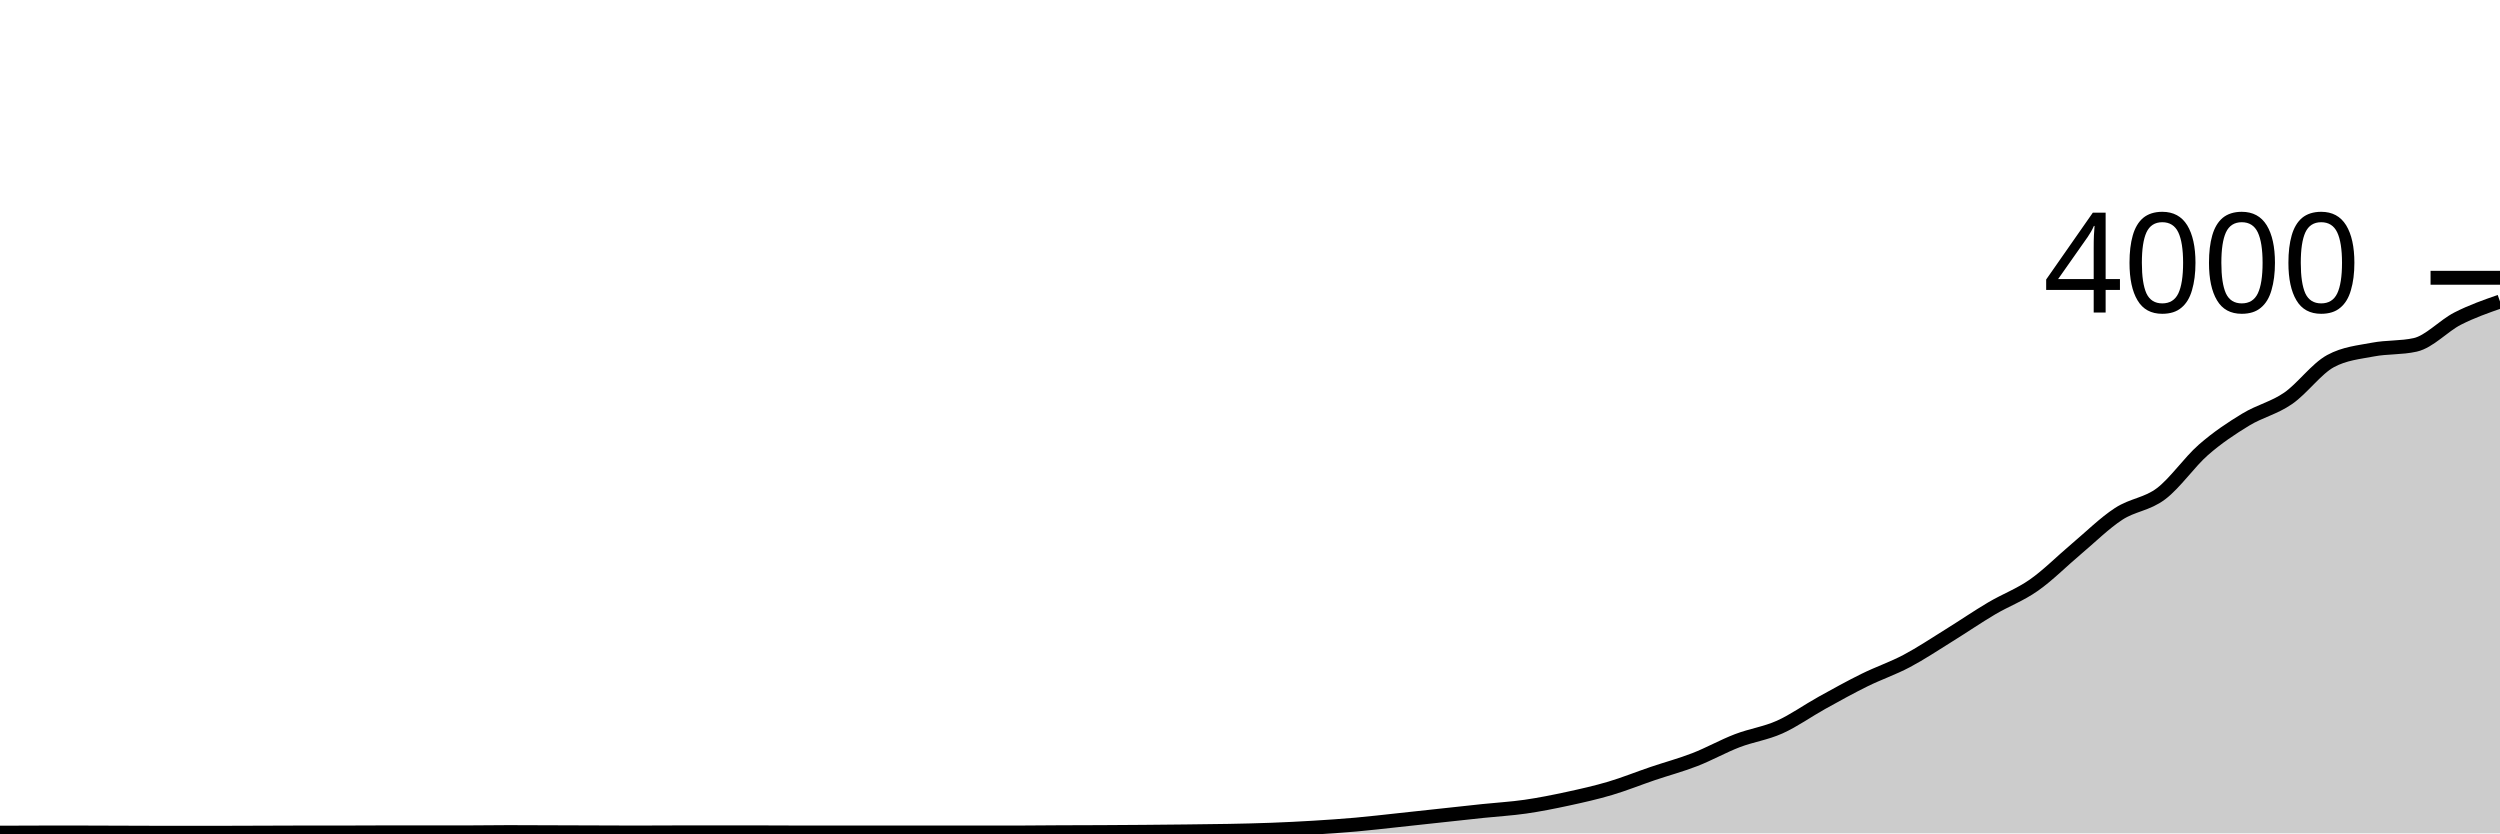
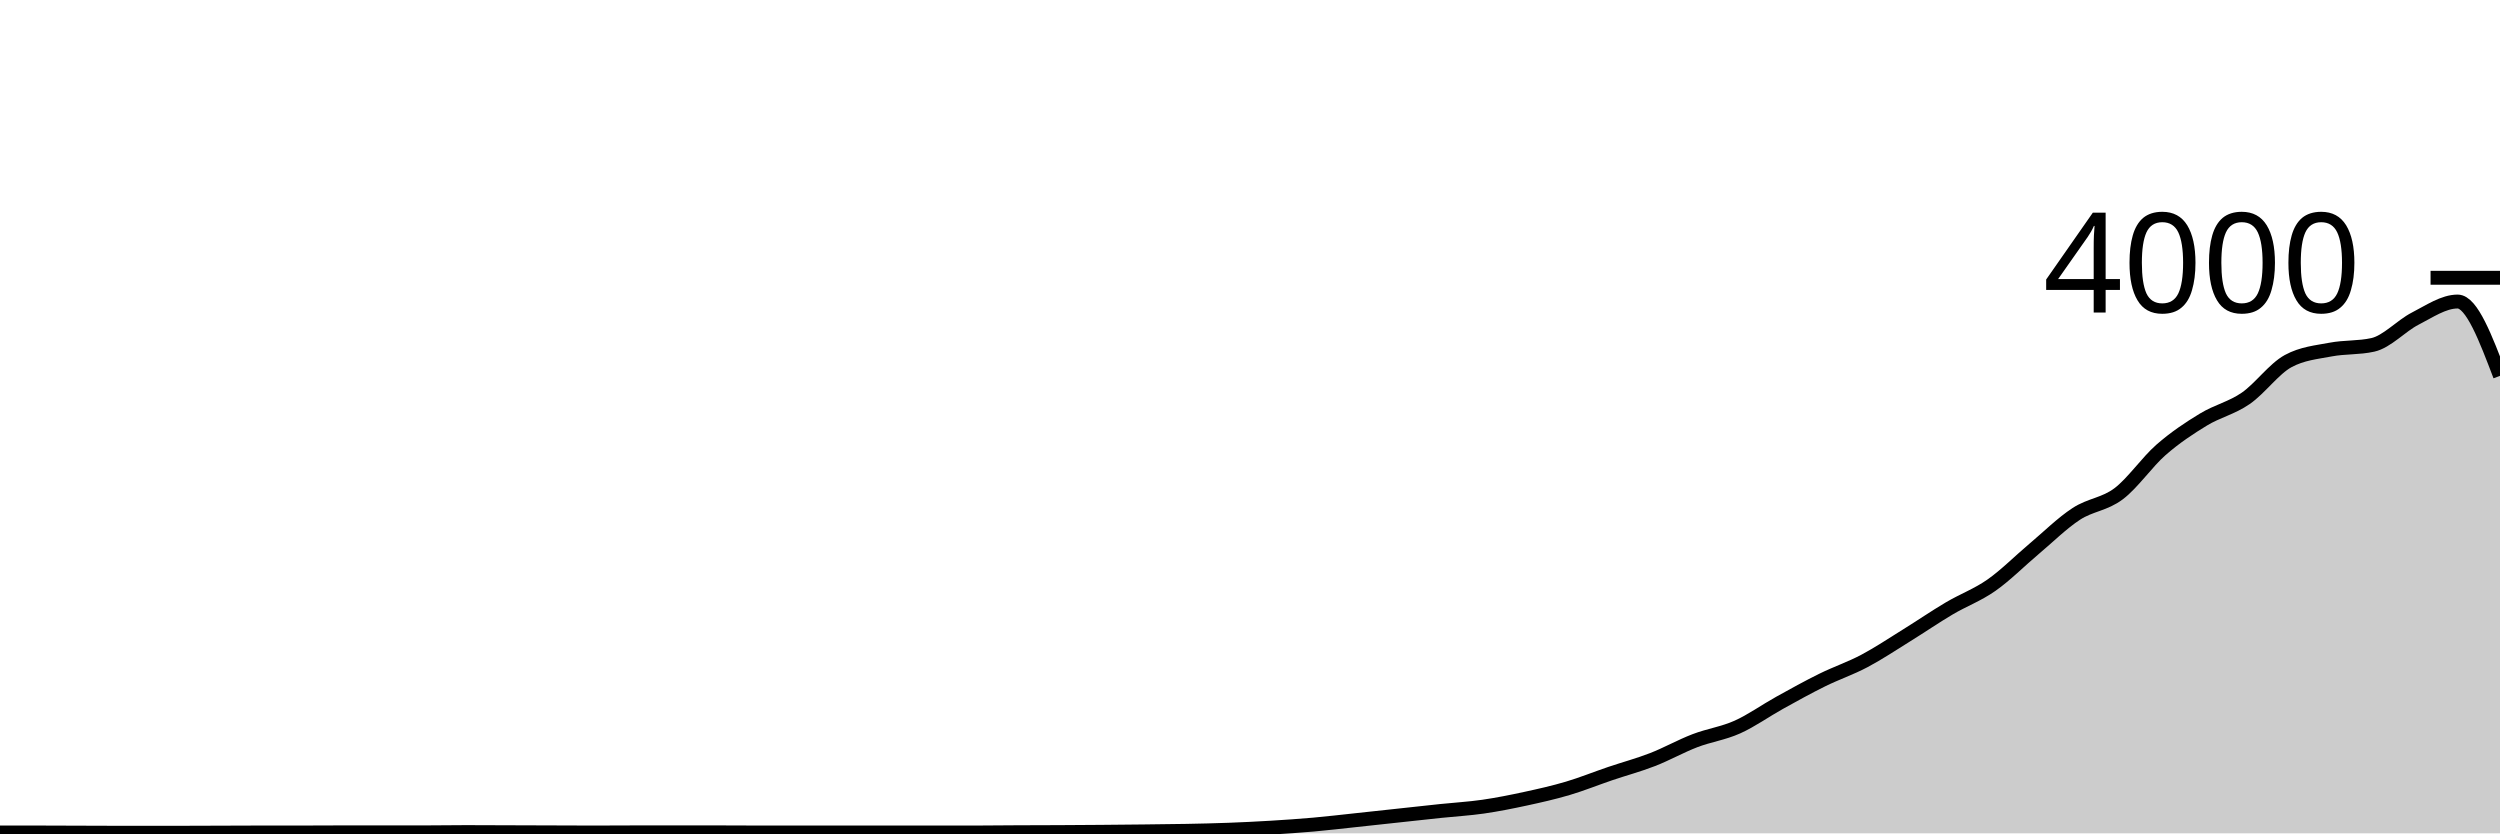
<svg xmlns="http://www.w3.org/2000/svg" viewBox="0 0 180 60">
  <g transform="translate(0,20)">
-     <path class="area" fill="rgba(0, 0, 0, 0.2)" d="M0,39.95C1.017,39.945,2.034,39.94,3.051,39.94C4.068,39.94,5.085,39.94,6.102,39.94C7.119,39.94,8.136,39.947,9.153,39.95C10.169,39.953,11.186,39.96,12.203,39.96C13.22,39.96,14.237,39.96,15.254,39.96C16.271,39.96,17.288,39.953,18.305,39.95C19.322,39.947,20.339,39.94,21.356,39.94C22.373,39.94,23.39,39.94,24.407,39.94C25.424,39.94,26.441,39.93,27.458,39.93C28.475,39.93,29.492,39.93,30.508,39.93C31.525,39.93,32.542,39.93,33.559,39.93C34.576,39.93,35.593,39.91,36.61,39.91C37.627,39.91,38.644,39.917,39.661,39.92C40.678,39.923,41.695,39.927,42.712,39.93C43.729,39.933,44.746,39.94,45.763,39.94C46.78,39.94,47.797,39.93,48.814,39.93C49.831,39.93,50.847,39.93,51.864,39.93C52.881,39.93,53.898,39.93,54.915,39.93C55.932,39.93,56.949,39.94,57.966,39.94C58.983,39.94,60,39.94,61.017,39.94C62.034,39.94,63.051,39.94,64.068,39.94C65.085,39.94,66.102,39.94,67.119,39.94C68.136,39.94,69.153,39.94,70.169,39.94C71.186,39.94,72.203,39.94,73.22,39.94C74.237,39.94,75.254,39.925,76.271,39.92C77.288,39.915,78.305,39.915,79.322,39.91C80.339,39.905,81.356,39.898,82.373,39.89C83.39,39.882,84.407,39.872,85.424,39.86C86.441,39.848,87.458,39.84,88.475,39.82C89.492,39.8,90.508,39.778,91.525,39.74C92.542,39.702,93.559,39.652,94.576,39.59C95.593,39.528,96.61,39.46,97.627,39.37C98.644,39.28,99.661,39.158,100.678,39.05C101.695,38.942,102.712,38.83,103.729,38.72C104.746,38.61,105.763,38.497,106.78,38.39C107.797,38.283,108.814,38.227,109.831,38.08C110.847,37.933,111.864,37.73,112.881,37.51C113.898,37.29,114.915,37.062,115.932,36.76C116.949,36.458,117.966,36.045,118.983,35.7C120,35.355,121.017,35.085,122.034,34.69C123.051,34.295,124.068,33.72,125.085,33.33C126.102,32.94,127.119,32.805,128.136,32.35C129.153,31.895,130.169,31.163,131.186,30.6C132.203,30.037,133.22,29.472,134.237,28.97C135.254,28.468,136.271,28.128,137.288,27.59C138.305,27.052,139.322,26.37,140.339,25.74C141.356,25.11,142.373,24.412,143.39,23.81C144.407,23.208,145.424,22.843,146.441,22.13C147.458,21.417,148.475,20.385,149.492,19.53C150.508,18.675,151.525,17.663,152.542,17C153.559,16.337,154.576,16.318,155.593,15.55C156.61,14.782,157.627,13.28,158.644,12.39C159.661,11.5,160.678,10.828,161.695,10.21C162.712,9.592,163.729,9.382,164.746,8.68C165.763,7.978,166.78,6.553,167.797,6C168.814,5.447,169.831,5.365,170.847,5.17C171.864,4.975,172.881,5.057,173.898,4.83C174.915,4.603,175.932,3.46,176.949,2.94C177.966,2.42,178.983,2.065,180,1.71L180,40C178.983,40,177.966,40,176.949,40C175.932,40,174.915,40,173.898,40C172.881,40,171.864,40,170.847,40C169.831,40,168.814,40,167.797,40C166.78,40,165.763,40,164.746,40C163.729,40,162.712,40,161.695,40C160.678,40,159.661,40,158.644,40C157.627,40,156.61,40,155.593,40C154.576,40,153.559,40,152.542,40C151.525,40,150.508,40,149.492,40C148.475,40,147.458,40,146.441,40C145.424,40,144.407,40,143.39,40C142.373,40,141.356,40,140.339,40C139.322,40,138.305,40,137.288,40C136.271,40,135.254,40,134.237,40C133.22,40,132.203,40,131.186,40C130.169,40,129.153,40,128.136,40C127.119,40,126.102,40,125.085,40C124.068,40,123.051,40,122.034,40C121.017,40,120,40,118.983,40C117.966,40,116.949,40,115.932,40C114.915,40,113.898,40,112.881,40C111.864,40,110.847,40,109.831,40C108.814,40,107.797,40,106.78,40C105.763,40,104.746,40,103.729,40C102.712,40,101.695,40,100.678,40C99.661,40,98.644,40,97.627,40C96.61,40,95.593,40,94.576,40C93.559,40,92.542,40,91.525,40C90.508,40,89.492,40,88.475,40C87.458,40,86.441,40,85.424,40C84.407,40,83.39,40,82.373,40C81.356,40,80.339,40,79.322,40C78.305,40,77.288,40,76.271,40C75.254,40,74.237,40,73.22,40C72.203,40,71.186,40,70.169,40C69.153,40,68.136,40,67.119,40C66.102,40,65.085,40,64.068,40C63.051,40,62.034,40,61.017,40C60,40,58.983,40,57.966,40C56.949,40,55.932,40,54.915,40C53.898,40,52.881,40,51.864,40C50.847,40,49.831,40,48.814,40C47.797,40,46.78,40,45.763,40C44.746,40,43.729,40,42.712,40C41.695,40,40.678,40,39.661,40C38.644,40,37.627,40,36.61,40C35.593,40,34.576,40,33.559,40C32.542,40,31.525,40,30.508,40C29.492,40,28.475,40,27.458,40C26.441,40,25.424,40,24.407,40C23.39,40,22.373,40,21.356,40C20.339,40,19.322,40,18.305,40C17.288,40,16.271,40,15.254,40C14.237,40,13.22,40,12.203,40C11.186,40,10.169,40,9.153,40C8.136,40,7.119,40,6.102,40C5.085,40,4.068,40,3.051,40C2.034,40,1.017,40,0,40Z" />
-     <path class="line" stroke="black" fill="none" d="M0,39.95C1.017,39.945,2.034,39.94,3.051,39.94C4.068,39.94,5.085,39.94,6.102,39.94C7.119,39.94,8.136,39.947,9.153,39.95C10.169,39.953,11.186,39.96,12.203,39.96C13.22,39.96,14.237,39.96,15.254,39.96C16.271,39.96,17.288,39.953,18.305,39.95C19.322,39.947,20.339,39.94,21.356,39.94C22.373,39.94,23.39,39.94,24.407,39.94C25.424,39.94,26.441,39.93,27.458,39.93C28.475,39.93,29.492,39.93,30.508,39.93C31.525,39.93,32.542,39.93,33.559,39.93C34.576,39.93,35.593,39.91,36.61,39.91C37.627,39.91,38.644,39.917,39.661,39.92C40.678,39.923,41.695,39.927,42.712,39.93C43.729,39.933,44.746,39.94,45.763,39.94C46.78,39.94,47.797,39.93,48.814,39.93C49.831,39.93,50.847,39.93,51.864,39.93C52.881,39.93,53.898,39.93,54.915,39.93C55.932,39.93,56.949,39.94,57.966,39.94C58.983,39.94,60,39.94,61.017,39.94C62.034,39.94,63.051,39.94,64.068,39.94C65.085,39.94,66.102,39.94,67.119,39.94C68.136,39.94,69.153,39.94,70.169,39.94C71.186,39.94,72.203,39.94,73.22,39.94C74.237,39.94,75.254,39.925,76.271,39.92C77.288,39.915,78.305,39.915,79.322,39.91C80.339,39.905,81.356,39.898,82.373,39.89C83.39,39.882,84.407,39.872,85.424,39.86C86.441,39.848,87.458,39.84,88.475,39.82C89.492,39.8,90.508,39.778,91.525,39.74C92.542,39.702,93.559,39.652,94.576,39.59C95.593,39.528,96.61,39.46,97.627,39.37C98.644,39.28,99.661,39.158,100.678,39.05C101.695,38.942,102.712,38.83,103.729,38.72C104.746,38.61,105.763,38.497,106.78,38.39C107.797,38.283,108.814,38.227,109.831,38.08C110.847,37.933,111.864,37.73,112.881,37.51C113.898,37.29,114.915,37.062,115.932,36.76C116.949,36.458,117.966,36.045,118.983,35.7C120,35.355,121.017,35.085,122.034,34.69C123.051,34.295,124.068,33.72,125.085,33.33C126.102,32.94,127.119,32.805,128.136,32.35C129.153,31.895,130.169,31.163,131.186,30.6C132.203,30.037,133.22,29.472,134.237,28.97C135.254,28.468,136.271,28.128,137.288,27.59C138.305,27.052,139.322,26.37,140.339,25.74C141.356,25.11,142.373,24.412,143.39,23.81C144.407,23.208,145.424,22.843,146.441,22.13C147.458,21.417,148.475,20.385,149.492,19.53C150.508,18.675,151.525,17.663,152.542,17C153.559,16.337,154.576,16.318,155.593,15.55C156.61,14.782,157.627,13.28,158.644,12.39C159.661,11.5,160.678,10.828,161.695,10.21C162.712,9.592,163.729,9.382,164.746,8.68C165.763,7.978,166.78,6.553,167.797,6C168.814,5.447,169.831,5.365,170.847,5.17C171.864,4.975,172.881,5.057,173.898,4.83C174.915,4.603,175.932,3.46,176.949,2.94C177.966,2.42,178.983,2.065,180,1.71" />
+     <path class="area" fill="rgba(0, 0, 0, 0.2)" d="M0,39.94C1.017,39.94,2.034,39.94,3.051,39.94C4.068,39.94,5.085,39.947,6.102,39.95C7.119,39.953,8.136,39.96,9.153,39.96C10.169,39.96,11.186,39.96,12.203,39.96C13.22,39.96,14.237,39.953,15.254,39.95C16.271,39.947,17.288,39.94,18.305,39.94C19.322,39.94,20.339,39.94,21.356,39.94C22.373,39.94,23.39,39.93,24.407,39.93C25.424,39.93,26.441,39.93,27.458,39.93C28.475,39.93,29.492,39.93,30.508,39.93C31.525,39.93,32.542,39.91,33.559,39.91C34.576,39.91,35.593,39.917,36.61,39.92C37.627,39.923,38.644,39.927,39.661,39.93C40.678,39.933,41.695,39.94,42.712,39.94C43.729,39.94,44.746,39.93,45.763,39.93C46.78,39.93,47.797,39.93,48.814,39.93C49.831,39.93,50.847,39.93,51.864,39.93C52.881,39.93,53.898,39.94,54.915,39.94C55.932,39.94,56.949,39.94,57.966,39.94C58.983,39.94,60,39.94,61.017,39.94C62.034,39.94,63.051,39.94,64.068,39.94C65.085,39.94,66.102,39.94,67.119,39.94C68.136,39.94,69.153,39.94,70.169,39.94C71.186,39.94,72.203,39.925,73.22,39.92C74.237,39.915,75.254,39.915,76.271,39.91C77.288,39.905,78.305,39.898,79.322,39.89C80.339,39.882,81.356,39.872,82.373,39.86C83.39,39.848,84.407,39.84,85.424,39.82C86.441,39.8,87.458,39.778,88.475,39.74C89.492,39.702,90.508,39.652,91.525,39.59C92.542,39.528,93.559,39.46,94.576,39.37C95.593,39.28,96.61,39.158,97.627,39.05C98.644,38.942,99.661,38.83,100.678,38.72C101.695,38.61,102.712,38.497,103.729,38.39C104.746,38.283,105.763,38.227,106.78,38.08C107.797,37.933,108.814,37.73,109.831,37.51C110.847,37.29,111.864,37.062,112.881,36.76C113.898,36.458,114.915,36.045,115.932,35.7C116.949,35.355,117.966,35.085,118.983,34.69C120,34.295,121.017,33.72,122.034,33.33C123.051,32.94,124.068,32.805,125.085,32.35C126.102,31.895,127.119,31.163,128.136,30.6C129.153,30.037,130.169,29.472,131.186,28.97C132.203,28.468,133.22,28.128,134.237,27.59C135.254,27.052,136.271,26.37,137.288,25.74C138.305,25.11,139.322,24.412,140.339,23.81C141.356,23.208,142.373,22.843,143.39,22.13C144.407,21.417,145.424,20.385,146.441,19.53C147.458,18.675,148.475,17.663,149.492,17C150.508,16.337,151.525,16.318,152.542,15.55C153.559,14.782,154.576,13.28,155.593,12.39C156.61,11.5,157.627,10.828,158.644,10.21C159.661,9.592,160.678,9.382,161.695,8.68C162.712,7.978,163.729,6.553,164.746,6C165.763,5.447,166.78,5.365,167.797,5.17C168.814,4.975,169.831,5.057,170.847,4.83C171.864,4.603,172.881,3.46,173.898,2.94C174.915,2.42,175.932,1.71,176.949,1.71C177.966,1.71,178.983,4.385,180,7.06L180,40C178.983,40,177.966,40,176.949,40C175.932,40,174.915,40,173.898,40C172.881,40,171.864,40,170.847,40C169.831,40,168.814,40,167.797,40C166.78,40,165.763,40,164.746,40C163.729,40,162.712,40,161.695,40C160.678,40,159.661,40,158.644,40C157.627,40,156.61,40,155.593,40C154.576,40,153.559,40,152.542,40C151.525,40,150.508,40,149.492,40C148.475,40,147.458,40,146.441,40C145.424,40,144.407,40,143.39,40C142.373,40,141.356,40,140.339,40C139.322,40,138.305,40,137.288,40C136.271,40,135.254,40,134.237,40C133.22,40,132.203,40,131.186,40C130.169,40,129.153,40,128.136,40C127.119,40,126.102,40,125.085,40C124.068,40,123.051,40,122.034,40C121.017,40,120,40,118.983,40C117.966,40,116.949,40,115.932,40C114.915,40,113.898,40,112.881,40C111.864,40,110.847,40,109.831,40C108.814,40,107.797,40,106.78,40C105.763,40,104.746,40,103.729,40C102.712,40,101.695,40,100.678,40C99.661,40,98.644,40,97.627,40C96.61,40,95.593,40,94.576,40C93.559,40,92.542,40,91.525,40C90.508,40,89.492,40,88.475,40C87.458,40,86.441,40,85.424,40C84.407,40,83.39,40,82.373,40C81.356,40,80.339,40,79.322,40C78.305,40,77.288,40,76.271,40C75.254,40,74.237,40,73.22,40C72.203,40,71.186,40,70.169,40C69.153,40,68.136,40,67.119,40C66.102,40,65.085,40,64.068,40C63.051,40,62.034,40,61.017,40C60,40,58.983,40,57.966,40C56.949,40,55.932,40,54.915,40C53.898,40,52.881,40,51.864,40C50.847,40,49.831,40,48.814,40C47.797,40,46.78,40,45.763,40C44.746,40,43.729,40,42.712,40C41.695,40,40.678,40,39.661,40C38.644,40,37.627,40,36.61,40C35.593,40,34.576,40,33.559,40C32.542,40,31.525,40,30.508,40C29.492,40,28.475,40,27.458,40C26.441,40,25.424,40,24.407,40C23.39,40,22.373,40,21.356,40C20.339,40,19.322,40,18.305,40C17.288,40,16.271,40,15.254,40C14.237,40,13.22,40,12.203,40C11.186,40,10.169,40,9.153,40C8.136,40,7.119,40,6.102,40C5.085,40,4.068,40,3.051,40C2.034,40,1.017,40,0,40Z" />
+     <path class="line" stroke="black" fill="none" d="M0,39.94C1.017,39.94,2.034,39.94,3.051,39.94C4.068,39.94,5.085,39.947,6.102,39.95C7.119,39.953,8.136,39.96,9.153,39.96C10.169,39.96,11.186,39.96,12.203,39.96C13.22,39.96,14.237,39.953,15.254,39.95C16.271,39.947,17.288,39.94,18.305,39.94C19.322,39.94,20.339,39.94,21.356,39.94C22.373,39.94,23.39,39.93,24.407,39.93C25.424,39.93,26.441,39.93,27.458,39.93C28.475,39.93,29.492,39.93,30.508,39.93C31.525,39.93,32.542,39.91,33.559,39.91C34.576,39.91,35.593,39.917,36.61,39.92C37.627,39.923,38.644,39.927,39.661,39.93C40.678,39.933,41.695,39.94,42.712,39.94C43.729,39.94,44.746,39.93,45.763,39.93C46.78,39.93,47.797,39.93,48.814,39.93C49.831,39.93,50.847,39.93,51.864,39.93C52.881,39.93,53.898,39.94,54.915,39.94C55.932,39.94,56.949,39.94,57.966,39.94C58.983,39.94,60,39.94,61.017,39.94C62.034,39.94,63.051,39.94,64.068,39.94C65.085,39.94,66.102,39.94,67.119,39.94C68.136,39.94,69.153,39.94,70.169,39.94C71.186,39.94,72.203,39.925,73.22,39.92C74.237,39.915,75.254,39.915,76.271,39.91C77.288,39.905,78.305,39.898,79.322,39.89C80.339,39.882,81.356,39.872,82.373,39.86C83.39,39.848,84.407,39.84,85.424,39.82C86.441,39.8,87.458,39.778,88.475,39.74C89.492,39.702,90.508,39.652,91.525,39.59C92.542,39.528,93.559,39.46,94.576,39.37C95.593,39.28,96.61,39.158,97.627,39.05C98.644,38.942,99.661,38.83,100.678,38.72C101.695,38.61,102.712,38.497,103.729,38.39C104.746,38.283,105.763,38.227,106.78,38.08C107.797,37.933,108.814,37.73,109.831,37.51C110.847,37.29,111.864,37.062,112.881,36.76C113.898,36.458,114.915,36.045,115.932,35.7C116.949,35.355,117.966,35.085,118.983,34.69C120,34.295,121.017,33.72,122.034,33.33C123.051,32.94,124.068,32.805,125.085,32.35C126.102,31.895,127.119,31.163,128.136,30.6C129.153,30.037,130.169,29.472,131.186,28.97C132.203,28.468,133.22,28.128,134.237,27.59C135.254,27.052,136.271,26.37,137.288,25.74C138.305,25.11,139.322,24.412,140.339,23.81C141.356,23.208,142.373,22.843,143.39,22.13C144.407,21.417,145.424,20.385,146.441,19.53C147.458,18.675,148.475,17.663,149.492,17C150.508,16.337,151.525,16.318,152.542,15.55C153.559,14.782,154.576,13.28,155.593,12.39C156.61,11.5,157.627,10.828,158.644,10.21C159.661,9.592,160.678,9.382,161.695,8.68C162.712,7.978,163.729,6.553,164.746,6C165.763,5.447,166.78,5.365,167.797,5.17C168.814,4.975,169.831,5.057,170.847,4.83C171.864,4.603,172.881,3.46,173.898,2.94C174.915,2.42,175.932,1.71,176.949,1.71C177.966,1.71,178.983,4.385,180,7.06" />
    <path class="axis-ceiling" stroke-width="1" stroke="black" fill="none" d="M175,0L180,0" />
    <text class="axis-ceiling-label" font-family="sans-serif" text-anchor="end" font-size="10px" x="170" y="2.5">4000</text>
  </g>
</svg>
